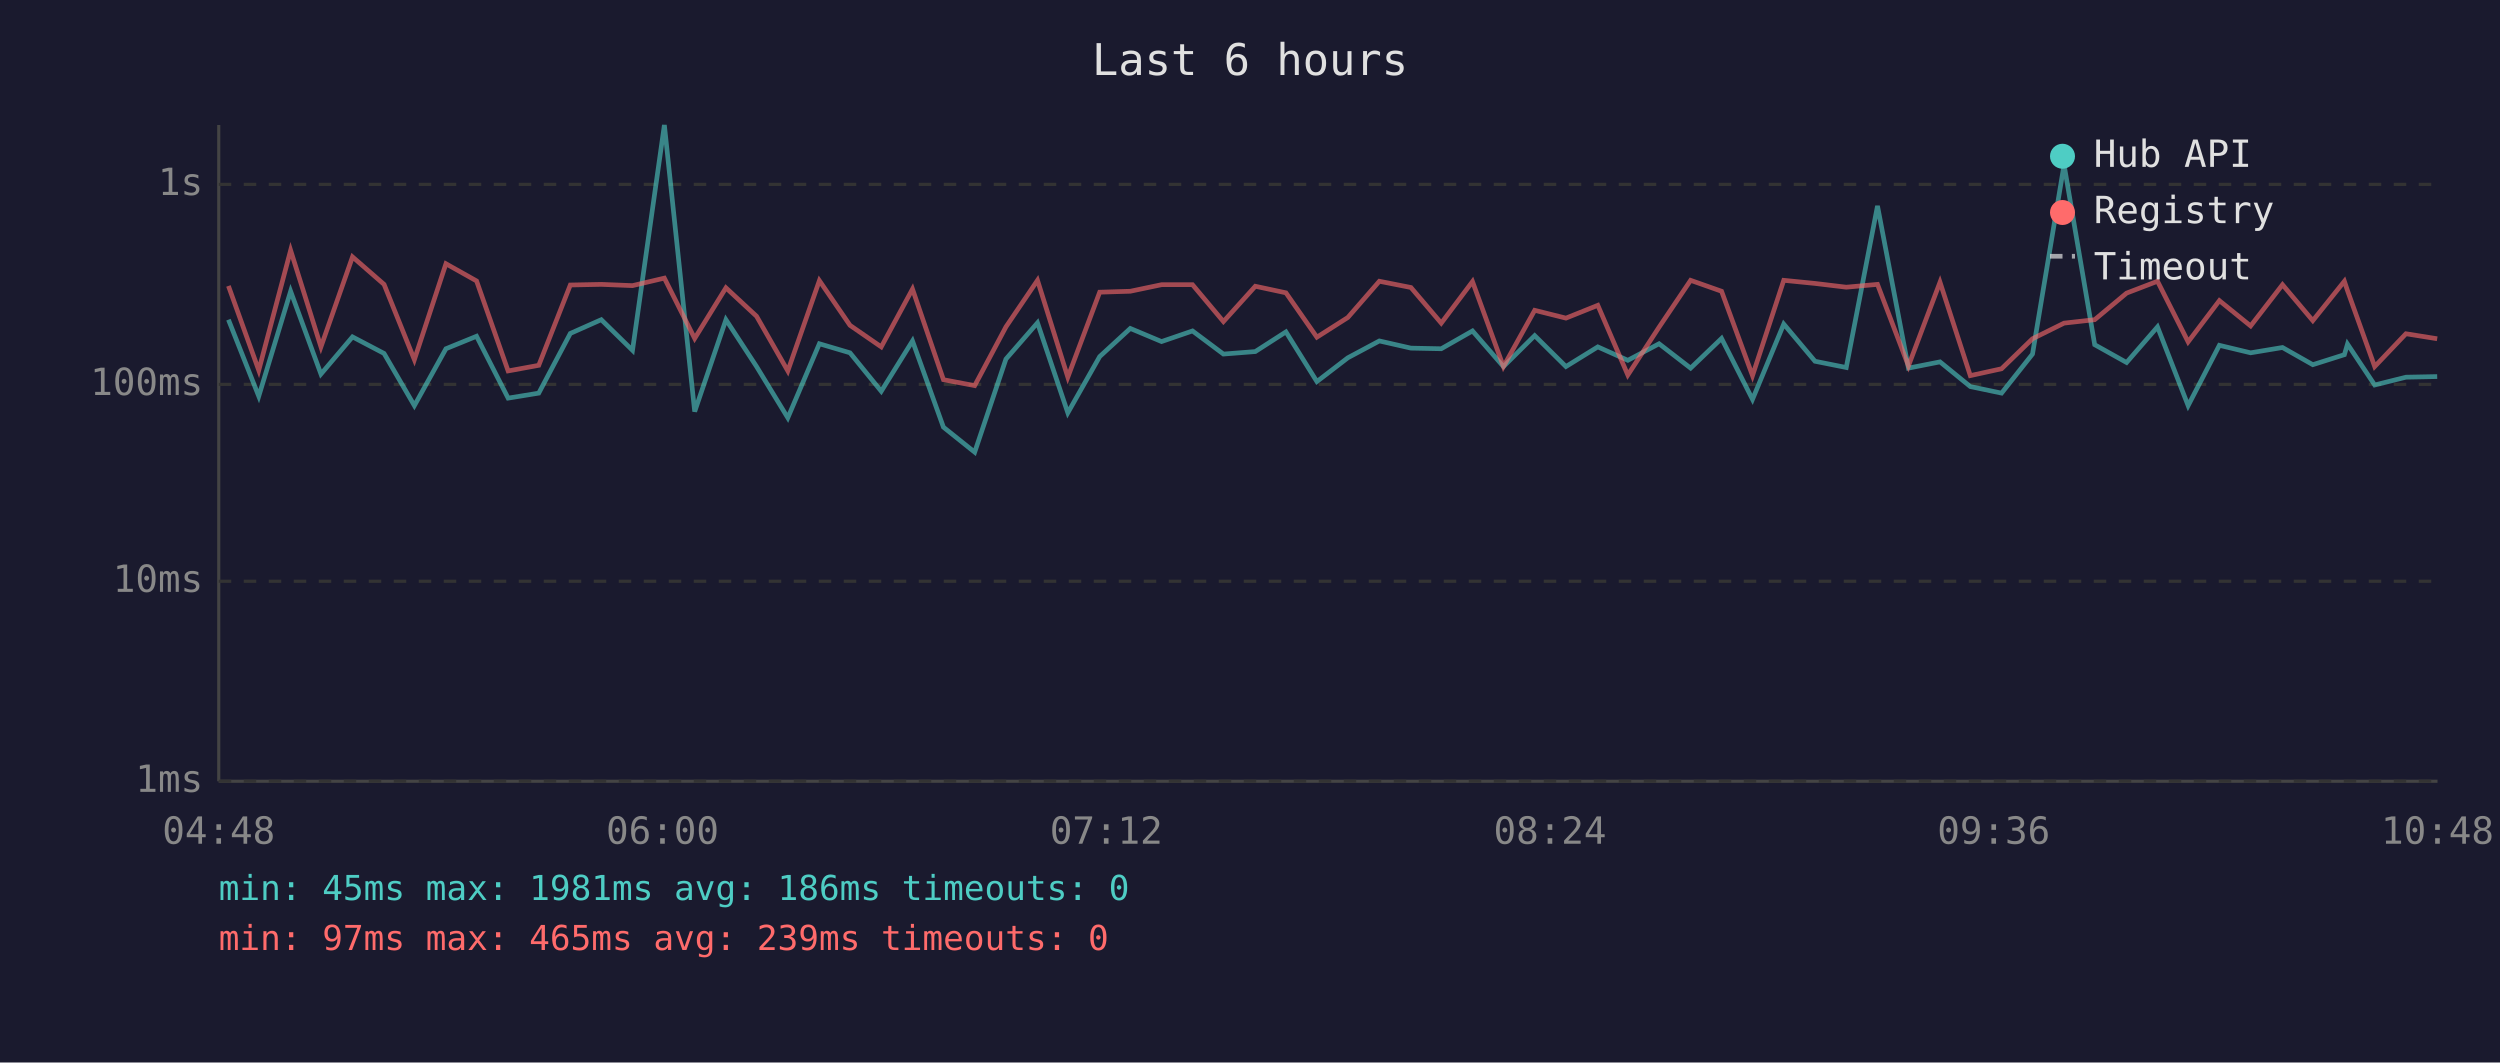
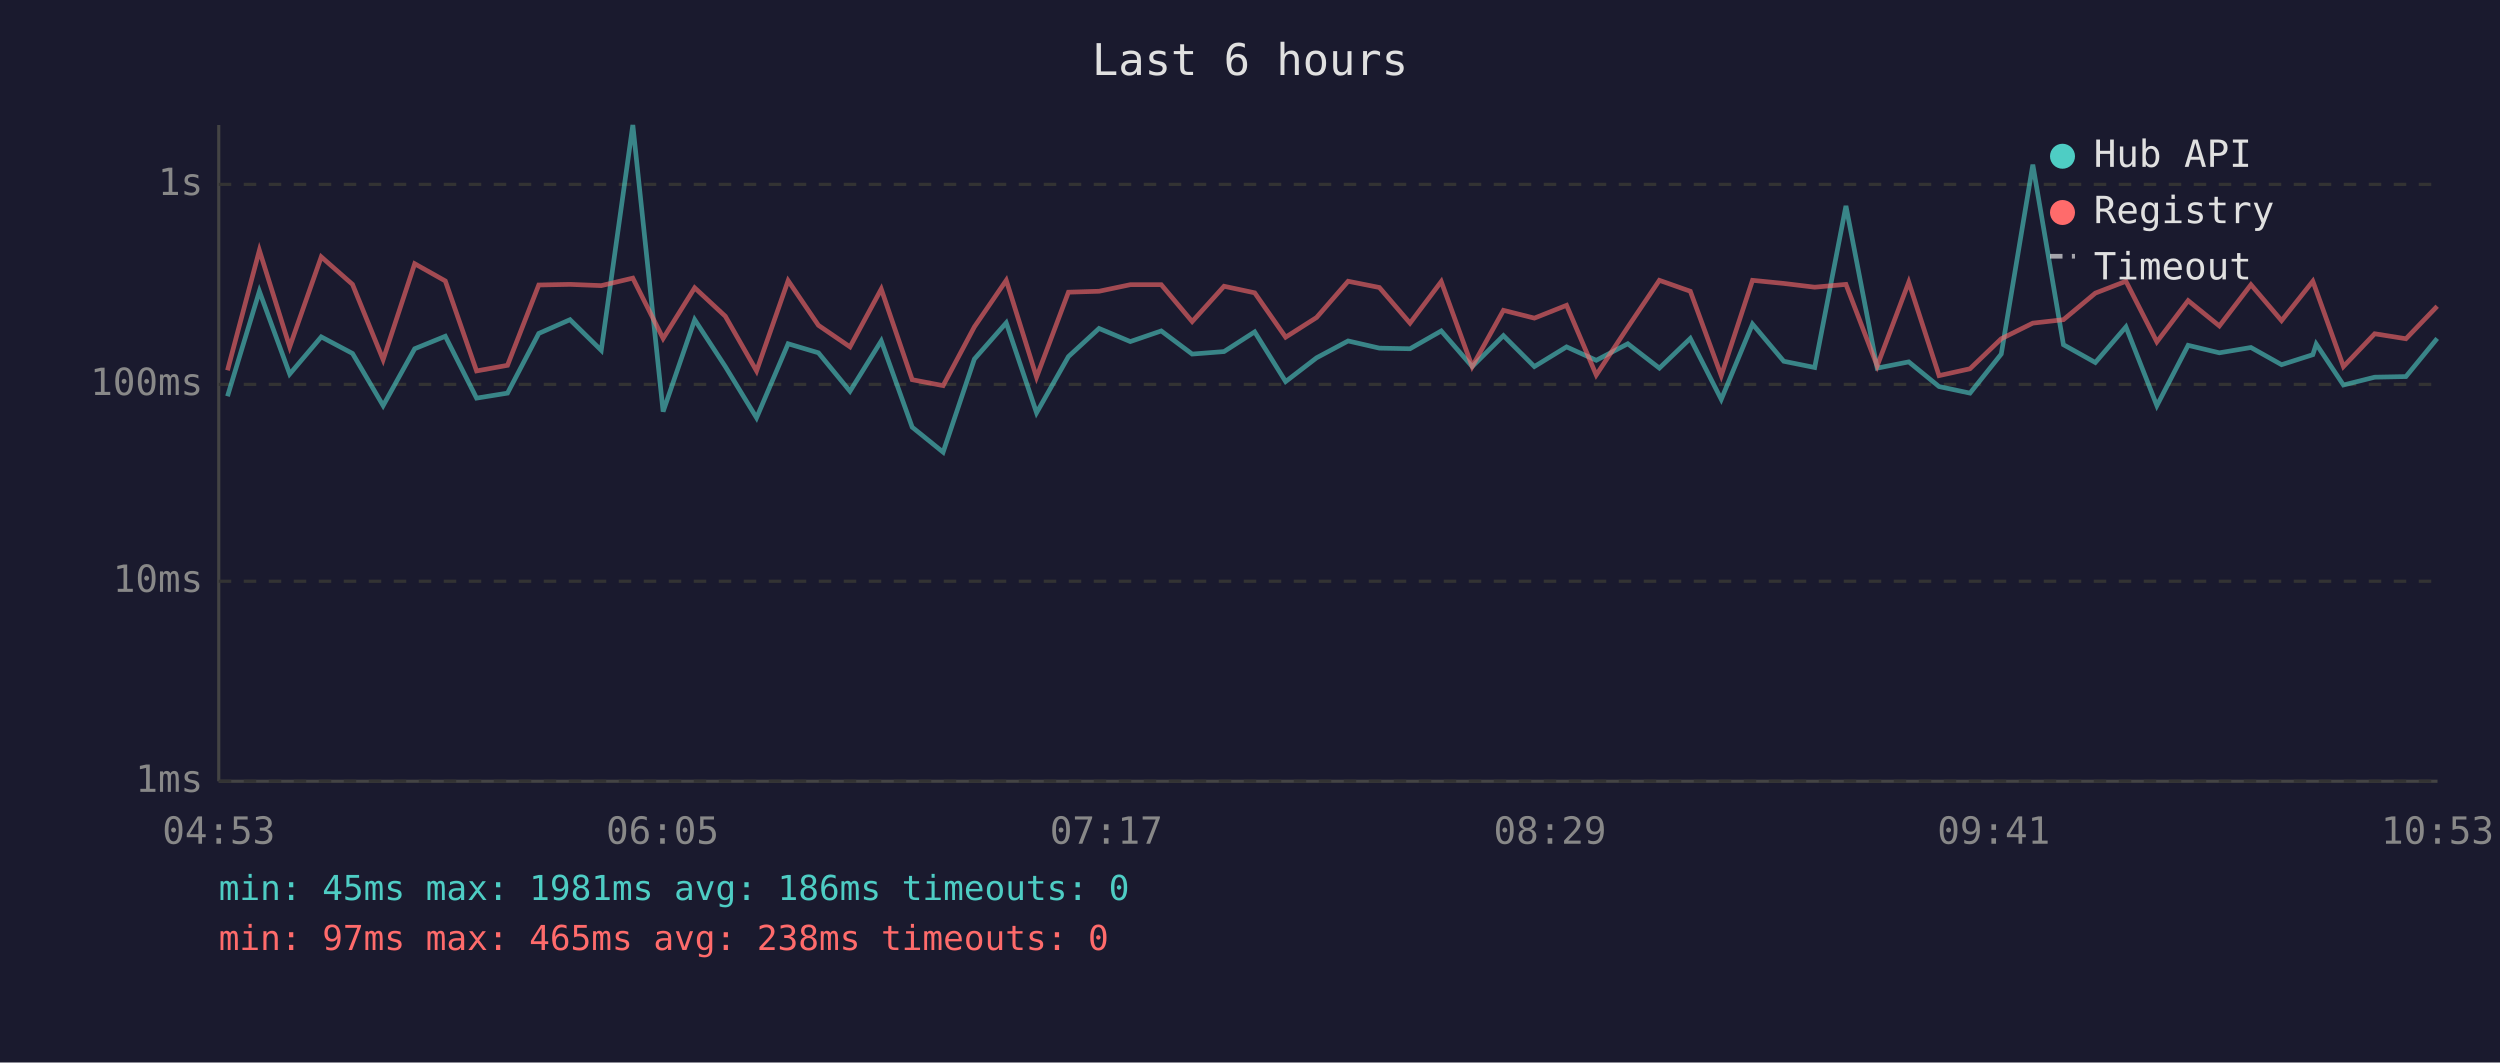
<svg xmlns="http://www.w3.org/2000/svg" viewBox="0 0 800 340" font-family="monospace" font-size="12">
  <rect width="800" height="340" fill="#1a1a2e" />
  <text x="400" y="24" fill="#e0e0e0" font-size="14" text-anchor="middle">Last 6 hours</text>
  <line x1="70" y1="40" x2="70" y2="250" stroke="#444" stroke-width="1" />
  <line x1="70" y1="250" x2="780" y2="250" stroke="#444" stroke-width="1" />
  <line x1="70" y1="250" x2="780" y2="250" stroke="#333" stroke-width="1" stroke-dasharray="4" />
  <text x="65" y="250" fill="#888" text-anchor="end" dominant-baseline="middle">1ms</text>
  <line x1="70" y1="186" x2="780" y2="186" stroke="#333" stroke-width="1" stroke-dasharray="4" />
  <text x="65" y="186" fill="#888" text-anchor="end" dominant-baseline="middle">10ms</text>
  <line x1="70" y1="123" x2="780" y2="123" stroke="#333" stroke-width="1" stroke-dasharray="4" />
  <text x="65" y="123" fill="#888" text-anchor="end" dominant-baseline="middle">100ms</text>
  <line x1="70" y1="59" x2="780" y2="59" stroke="#333" stroke-width="1" stroke-dasharray="4" />
  <text x="65" y="59" fill="#888" text-anchor="end" dominant-baseline="middle">1s</text>
-   <text x="70" y="270" fill="#888" text-anchor="middle">04:48</text>
-   <text x="212" y="270" fill="#888" text-anchor="middle">06:00</text>
-   <text x="354" y="270" fill="#888" text-anchor="middle">07:12</text>
-   <text x="496" y="270" fill="#888" text-anchor="middle">08:24</text>
-   <text x="638" y="270" fill="#888" text-anchor="middle">09:36</text>
-   <text x="780" y="270" fill="#888" text-anchor="middle">10:48</text>
-   <polyline points="73.1,102.3 82.8,126.8 93.0,93.2 102.7,119.7 112.8,107.8 122.9,113.1 132.6,129.8 142.7,111.6 152.5,107.6 162.6,127.4 172.4,125.8 182.5,106.7 192.4,102.3 202.4,112.1 212.6,40.0 222.3,131.7 232.3,102.3 242.1,117.3 252.1,133.7 262.2,110.0 272.0,112.9 282.0,125.2 292.0,109.1 301.9,136.7 311.9,144.7 321.9,114.9 332.0,103.3 341.7,132.1 351.9,114.1 361.7,105.1 371.7,109.3 381.6,105.9 391.5,113.3 401.7,112.5 411.5,106.2 421.4,122.1 431.3,114.5 441.4,109.1 451.5,111.4 461.2,111.6 471.2,105.9 481.1,117.3 491.1,107.4 501.1,117.3 511.3,111.0 520.9,115.3 530.9,110.0 541.0,117.8 550.9,108.3 560.8,127.8 570.8,103.7 580.8,115.6 590.8,117.6 600.8,65.9 610.7,117.8 620.8,115.8 630.5,123.7 640.5,125.8 650.4,113.3 660.5,52.7 670.3,110.3 680.5,116.0 690.4,104.6 700.2,129.8 710.2,110.5 720.2,112.9 730.4,111.2 740.1,116.7 750.2,113.5 751.2,110.1 759.9,123.2 769.9,120.7 779.9,120.5" fill="none" stroke="#4ecdc4" stroke-width="1.5" opacity="0.6" />
-   <polyline points="73.1,91.5 82.8,118.5 93.0,80.1 102.7,111.0 112.8,82.2 122.9,91.0 132.6,115.1 142.7,84.4 152.5,89.9 162.6,118.7 172.4,116.9 182.5,91.2 192.4,91.0 202.4,91.4 212.6,89.0 222.3,108.3 232.3,92.1 242.1,101.2 252.1,118.7 262.2,89.8 272.0,104.1 282.0,111.0 292.0,92.5 301.9,121.5 311.9,123.4 321.9,104.6 332.0,89.7 341.7,120.7 351.9,93.5 361.7,93.2 371.7,91.1 381.6,91.1 391.5,102.9 401.7,91.6 411.5,93.7 421.4,107.9 431.3,101.6 441.4,90.0 451.5,92.0 461.2,103.4 471.2,90.1 481.1,117.3 491.1,99.3 501.1,101.8 511.3,97.7 520.9,120.0 530.9,104.7 541.0,89.7 550.9,93.2 560.8,120.2 570.8,89.7 580.8,90.7 590.8,91.9 600.8,91.0 610.7,117.1 620.8,90.3 630.5,120.2 640.5,118.0 650.4,108.4 660.5,103.4 670.3,102.3 680.5,93.8 690.4,90.0 700.2,109.4 710.2,96.2 720.2,104.3 730.4,91.1 740.1,102.6 750.2,90.0 751.2,93.0 759.9,117.3 769.9,106.8 779.9,108.4" fill="none" stroke="#ff6b6b" stroke-width="1.5" opacity="0.6" />
+   <text x="70" y="270" fill="#888" text-anchor="middle">04:53</text>
+   <text x="212" y="270" fill="#888" text-anchor="middle">06:05</text>
+   <text x="354" y="270" fill="#888" text-anchor="middle">07:17</text>
+   <text x="496" y="270" fill="#888" text-anchor="middle">08:29</text>
+   <text x="638" y="270" fill="#888" text-anchor="middle">09:41</text>
+   <text x="780" y="270" fill="#888" text-anchor="middle">10:53</text>
+   <polyline points="72.8,126.8 83.0,93.2 92.7,119.7 102.8,107.8 112.8,113.1 122.6,129.8 132.7,111.6 142.5,107.6 152.5,127.4 162.4,125.8 172.4,106.7 182.4,102.3 192.4,112.1 202.5,40.0 212.2,131.7 222.3,102.3 232.1,117.3 242.1,133.7 252.2,110.0 261.9,112.9 272.0,125.2 282.0,109.1 291.9,136.7 301.8,144.7 311.8,114.9 322.0,103.3 331.7,132.1 341.9,114.1 351.7,105.1 361.7,109.3 371.6,105.9 381.5,113.3 391.7,112.5 401.5,106.2 411.4,122.1 421.3,114.5 431.4,109.1 441.4,111.4 451.2,111.6 461.2,105.9 471.1,117.3 481.1,107.4 491.0,117.3 501.3,111.0 510.8,115.3 520.9,110.0 531.0,117.8 540.9,108.3 550.8,127.8 560.8,103.7 570.8,115.6 580.7,117.6 590.7,65.9 600.7,117.8 610.8,115.8 620.5,123.7 630.4,125.8 640.4,113.3 650.5,52.7 660.3,110.3 670.5,116.0 680.3,104.6 690.2,129.8 700.2,110.5 710.2,112.9 720.3,111.2 730.1,116.7 740.1,113.5 741.2,110.1 749.9,123.2 759.9,120.7 769.9,120.5 779.9,108.3" fill="none" stroke="#4ecdc4" stroke-width="1.5" opacity="0.6" />
+   <polyline points="72.8,118.5 83.0,80.1 92.7,111.0 102.8,82.2 112.8,91.0 122.6,115.1 132.7,84.4 142.5,89.9 152.5,118.7 162.4,116.9 172.4,91.2 182.4,91.0 192.4,91.4 202.5,89.0 212.2,108.3 222.3,92.1 232.1,101.2 242.1,118.7 252.2,89.8 261.9,104.1 272.0,111.0 282.0,92.5 291.9,121.5 301.8,123.4 311.8,104.6 322.0,89.7 331.7,120.7 341.9,93.5 351.7,93.2 361.7,91.1 371.6,91.1 381.5,102.9 391.7,91.6 401.5,93.7 411.4,107.9 421.3,101.6 431.4,90.0 441.4,92.0 451.2,103.4 461.2,90.1 471.1,117.3 481.1,99.3 491.0,101.8 501.3,97.7 510.8,120.0 520.9,104.7 531.0,89.7 540.9,93.2 550.8,120.2 560.8,89.7 570.8,90.7 580.7,91.9 590.7,91.0 600.7,117.1 610.8,90.3 620.5,120.2 630.4,118.0 640.4,108.4 650.5,103.4 660.3,102.3 670.5,93.8 680.3,90.0 690.2,109.4 700.2,96.2 710.2,104.3 720.3,91.1 730.1,102.6 740.1,90.0 741.2,93.0 749.9,117.3 759.9,106.8 769.9,108.4 779.9,98.0" fill="none" stroke="#ff6b6b" stroke-width="1.5" opacity="0.6" />
  <circle cx="660" cy="50" r="4" fill="#4ecdc4" />
  <text x="670" y="50" fill="#e0e0e0" dominant-baseline="middle">Hub API</text>
  <circle cx="660" cy="68" r="4" fill="#ff6b6b" />
  <text x="670" y="68" fill="#e0e0e0" dominant-baseline="middle">Registry</text>
  <line x1="656" y1="82" x2="664" y2="82" stroke="#e0e0e0" stroke-width="1.5" stroke-dasharray="4,3" opacity="0.7" />
  <text x="670" y="86" fill="#e0e0e0" dominant-baseline="middle">Timeout</text>
  <text x="70" y="288" fill="#4ecdc4" font-size="11">min: 45ms  max: 1981ms  avg: 186ms  timeouts: 0</text>
-   <text x="70" y="304" fill="#ff6b6b" font-size="11">min: 97ms  max: 465ms  avg: 239ms  timeouts: 0</text>
+   <text x="70" y="304" fill="#ff6b6b" font-size="11">min: 97ms  max: 465ms  avg: 238ms  timeouts: 0</text>
</svg>
